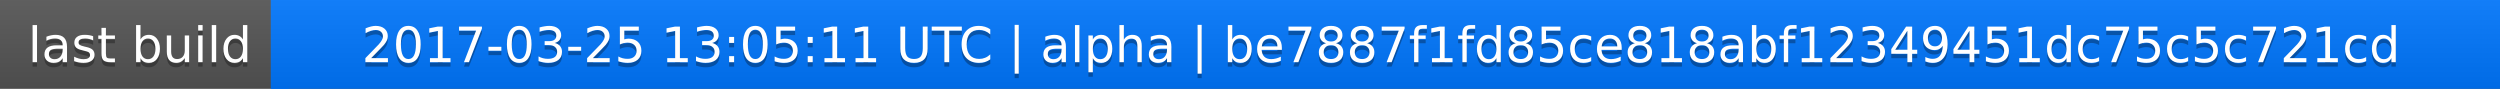
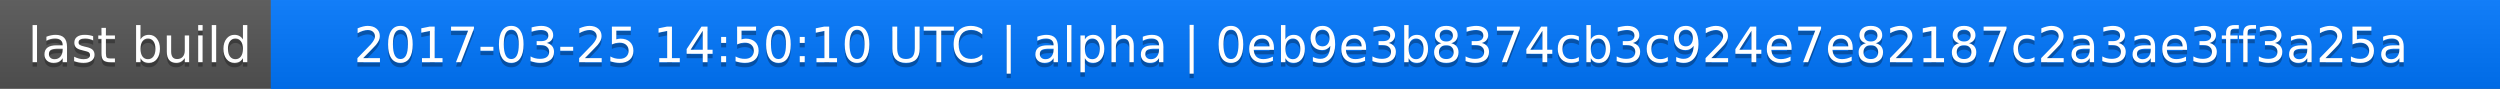
<svg xmlns="http://www.w3.org/2000/svg" width="563" height="20">
  <linearGradient id="a" x2="0" y2="100%">
    <stop offset="0" stop-color="#bbb" stop-opacity=".1" />
    <stop offset="1" stop-opacity=".1" />
  </linearGradient>
  <rect rx="0" width="563" height="20" fill="#555" />
  <rect rx="0" x="61" width="502" height="20" fill="#07f" />
  <path fill="#07f" d="M61 0h4v20h-4z" />
  <rect rx="0" width="563" height="20" fill="url(#a)" />
  <g fill="#fff" text-anchor="middle" font-family="DejaVu Sans,Verdana,Geneva,sans-serif" font-size="11">
    <text x="31.5" y="15" fill="#010101" fill-opacity=".3">last build</text>
    <text x="31.5" y="14">last build</text>
-     <text x="311" y="15" fill="#010101" fill-opacity=".3">2017-03-25 13:05:11 UTC | alpha | be7887f1fd85ce818abf12349451dc75c5c721cd</text>
-     <text x="311" y="14">2017-03-25 13:05:11 UTC | alpha | be7887f1fd85ce818abf12349451dc75c5c721cd</text>
+     <text x="311" y="15" fill="#010101" fill-opacity=".3">2017-03-25 14:50:10 UTC | alpha | 0eb9e3b8374cb3c924e7e82187c2a3ae3ff3a25a</text>
+     <text x="311" y="14">2017-03-25 14:50:10 UTC | alpha | 0eb9e3b8374cb3c924e7e82187c2a3ae3ff3a25a</text>
  </g>
</svg>
